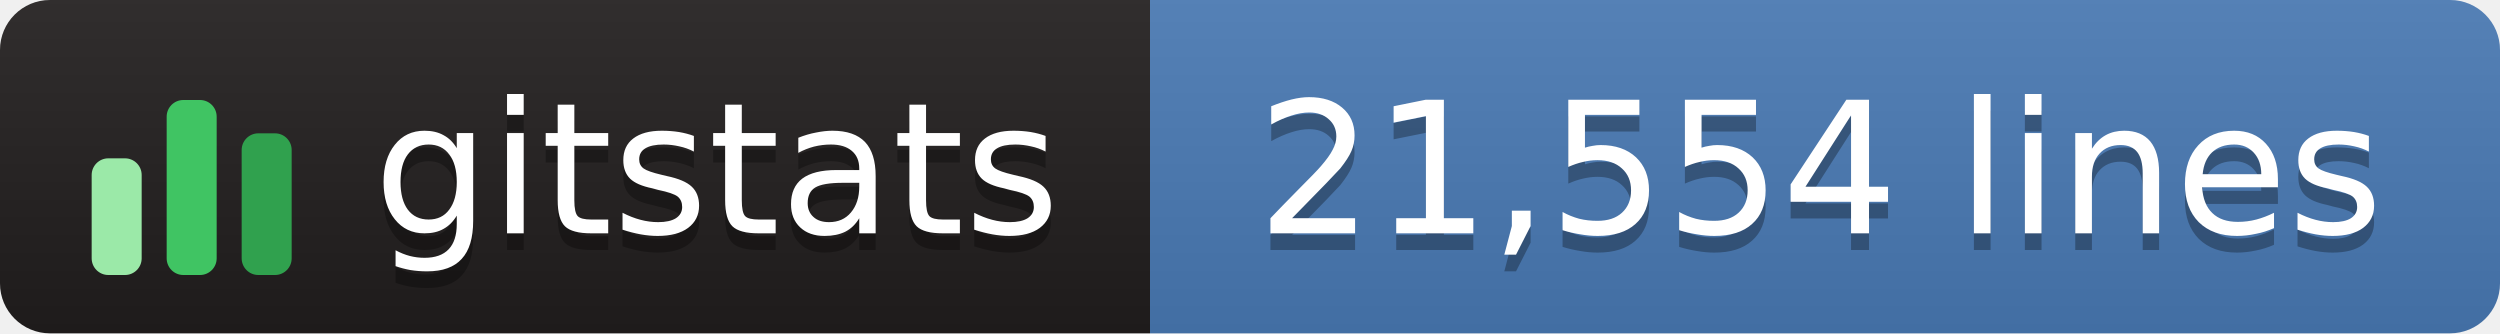
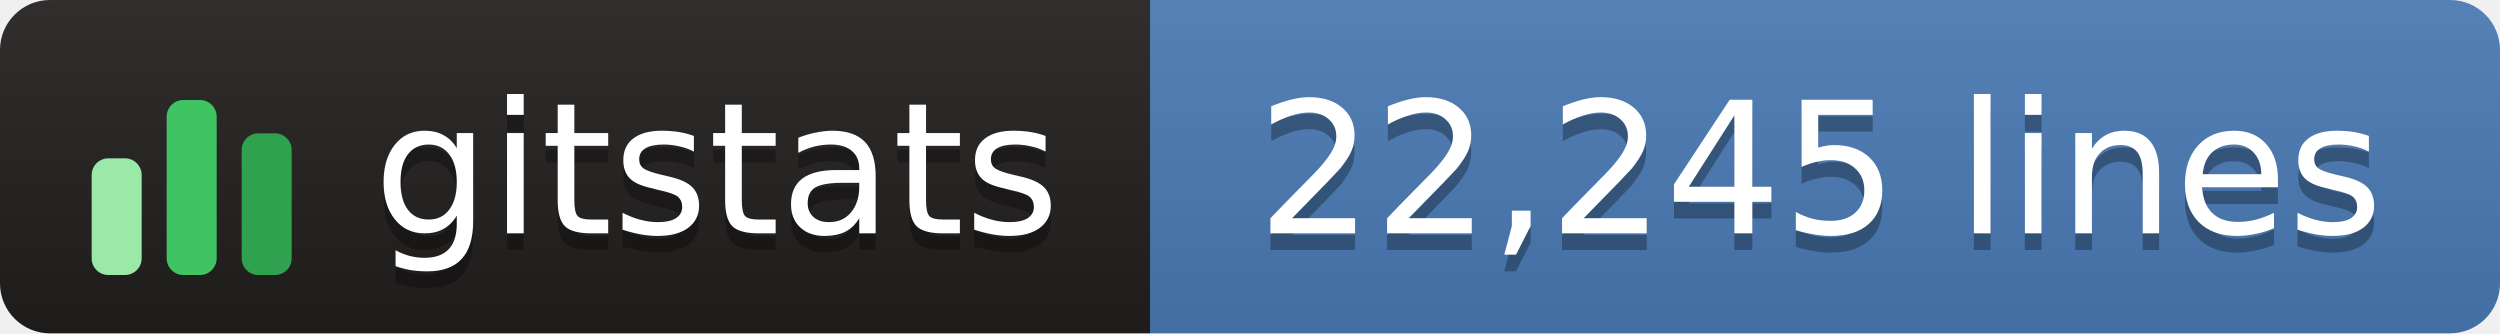
- <svg xmlns="http://www.w3.org/2000/svg" width="150" height="20" role="img" aria-label="gitstats: 21,554 lines">
+ <svg xmlns="http://www.w3.org/2000/svg" width="150" height="20" role="img" aria-label="gitstats: 22,245 lines">
  <linearGradient id="s" x2="0" y2="100%">
    <stop offset="0" stop-color="#bbb" stop-opacity=".1" />
    <stop offset="1" stop-opacity=".1" />
  </linearGradient>
  <clipPath id="r">
    <rect width="150" height="20" rx="3" fill="#fff" />
  </clipPath>
  <g clip-path="url(#r)">
    <rect x="0" width="69" height="20" fill="#211e1e" />
    <rect x="69" width="82" height="20" fill="#4a7ab5" />
    <rect width="150" height="20" fill="url(#s)" />
  </g>
  <g transform="translate(5,3.5)">
    <rect x="0.5" y="6.0" width="3" height="7.0" rx="1" fill="#9be9a8" />
    <rect x="5.0" y="2.5" width="3" height="10.5" rx="1" fill="#40c463" />
    <rect x="9.5" y="4.5" width="3" height="8.5" rx="1" fill="#30a14e" />
  </g>
  <g text-anchor="middle" font-family="Verdana,Geneva,DejaVu Sans,sans-serif" font-size="11" text-rendering="geometricPrecision">
    <text aria-hidden="true" x="43.0" y="15.0" fill="#010101" fill-opacity=".3" textLength="42.0">gitstats</text>
    <text x="43.0" y="14.0" fill="#fff" textLength="42.0">gitstats</text>
-     <text aria-hidden="true" x="109.2" y="15.0" fill="#010101" fill-opacity=".3" textLength="70.5">21,554 lines</text>
-     <text x="109.2" y="14.0" fill="#fff" textLength="70.5">21,554 lines</text>
+     <text aria-hidden="true" x="109.2" y="15.0" fill="#010101" fill-opacity=".3" textLength="70.5">22,245 lines</text>
+     <text x="109.2" y="14.0" fill="#fff" textLength="70.5">22,245 lines</text>
  </g>
</svg>
